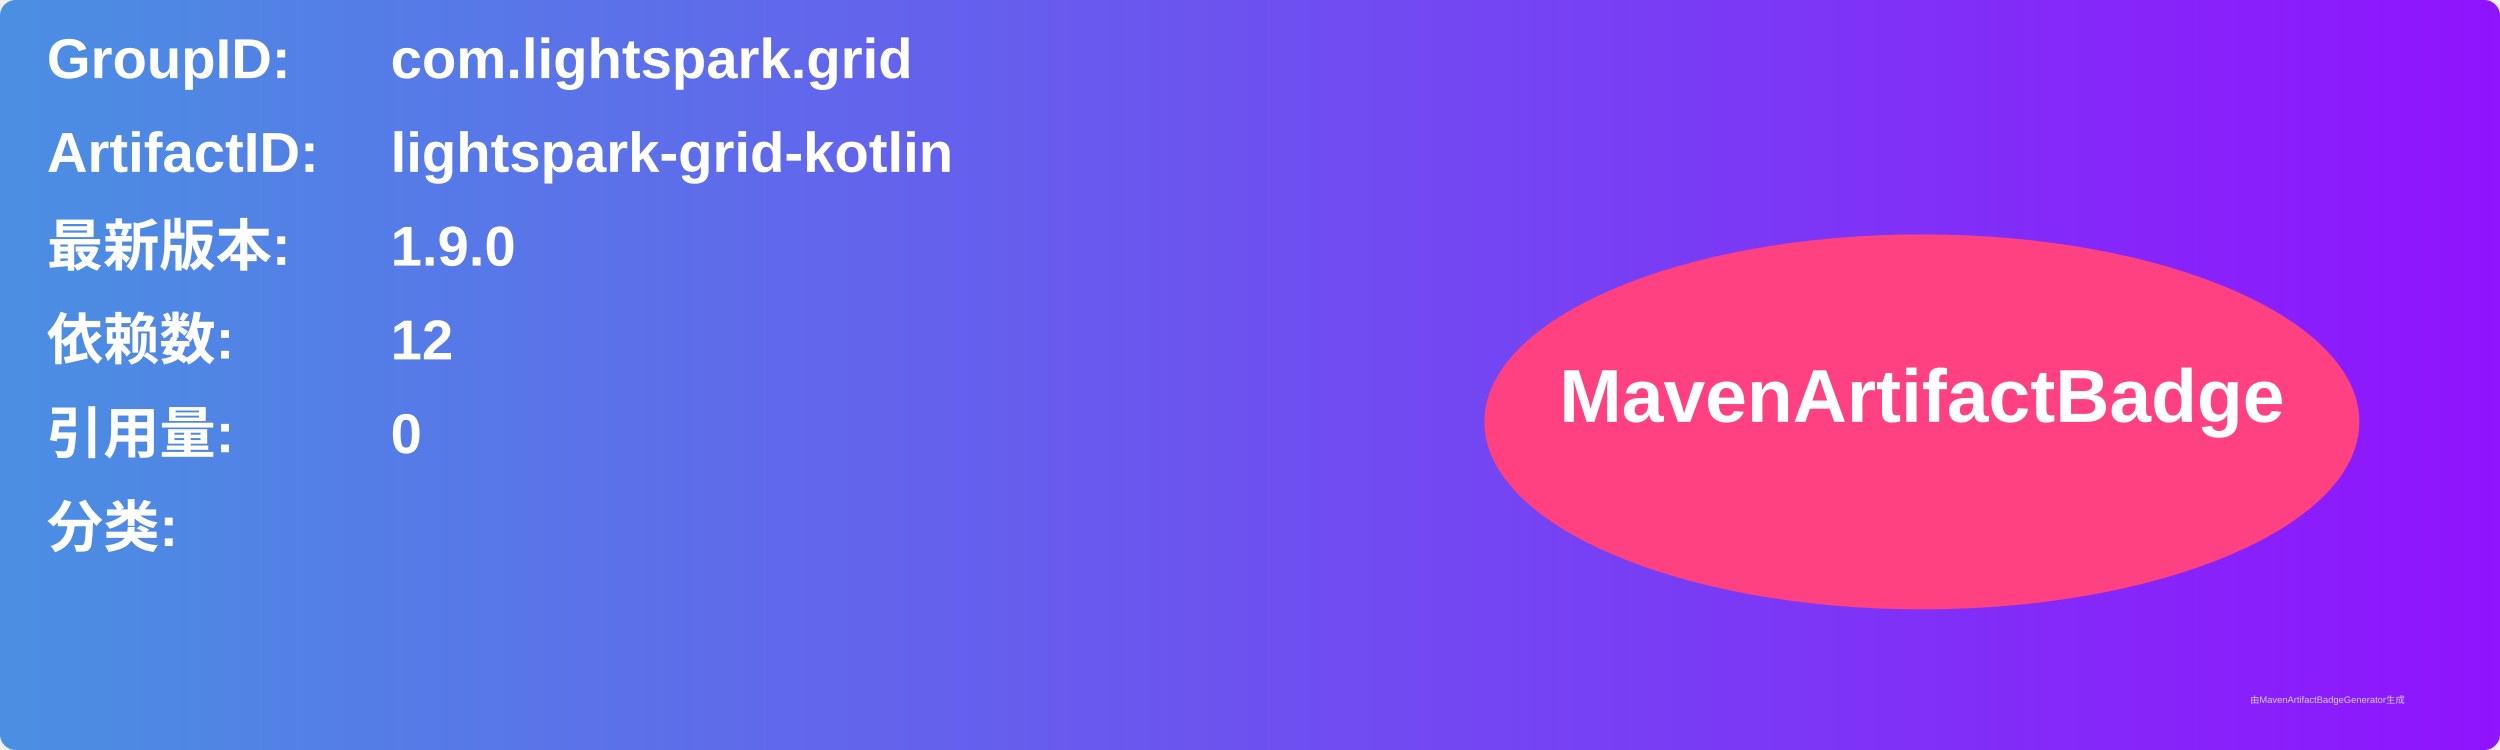
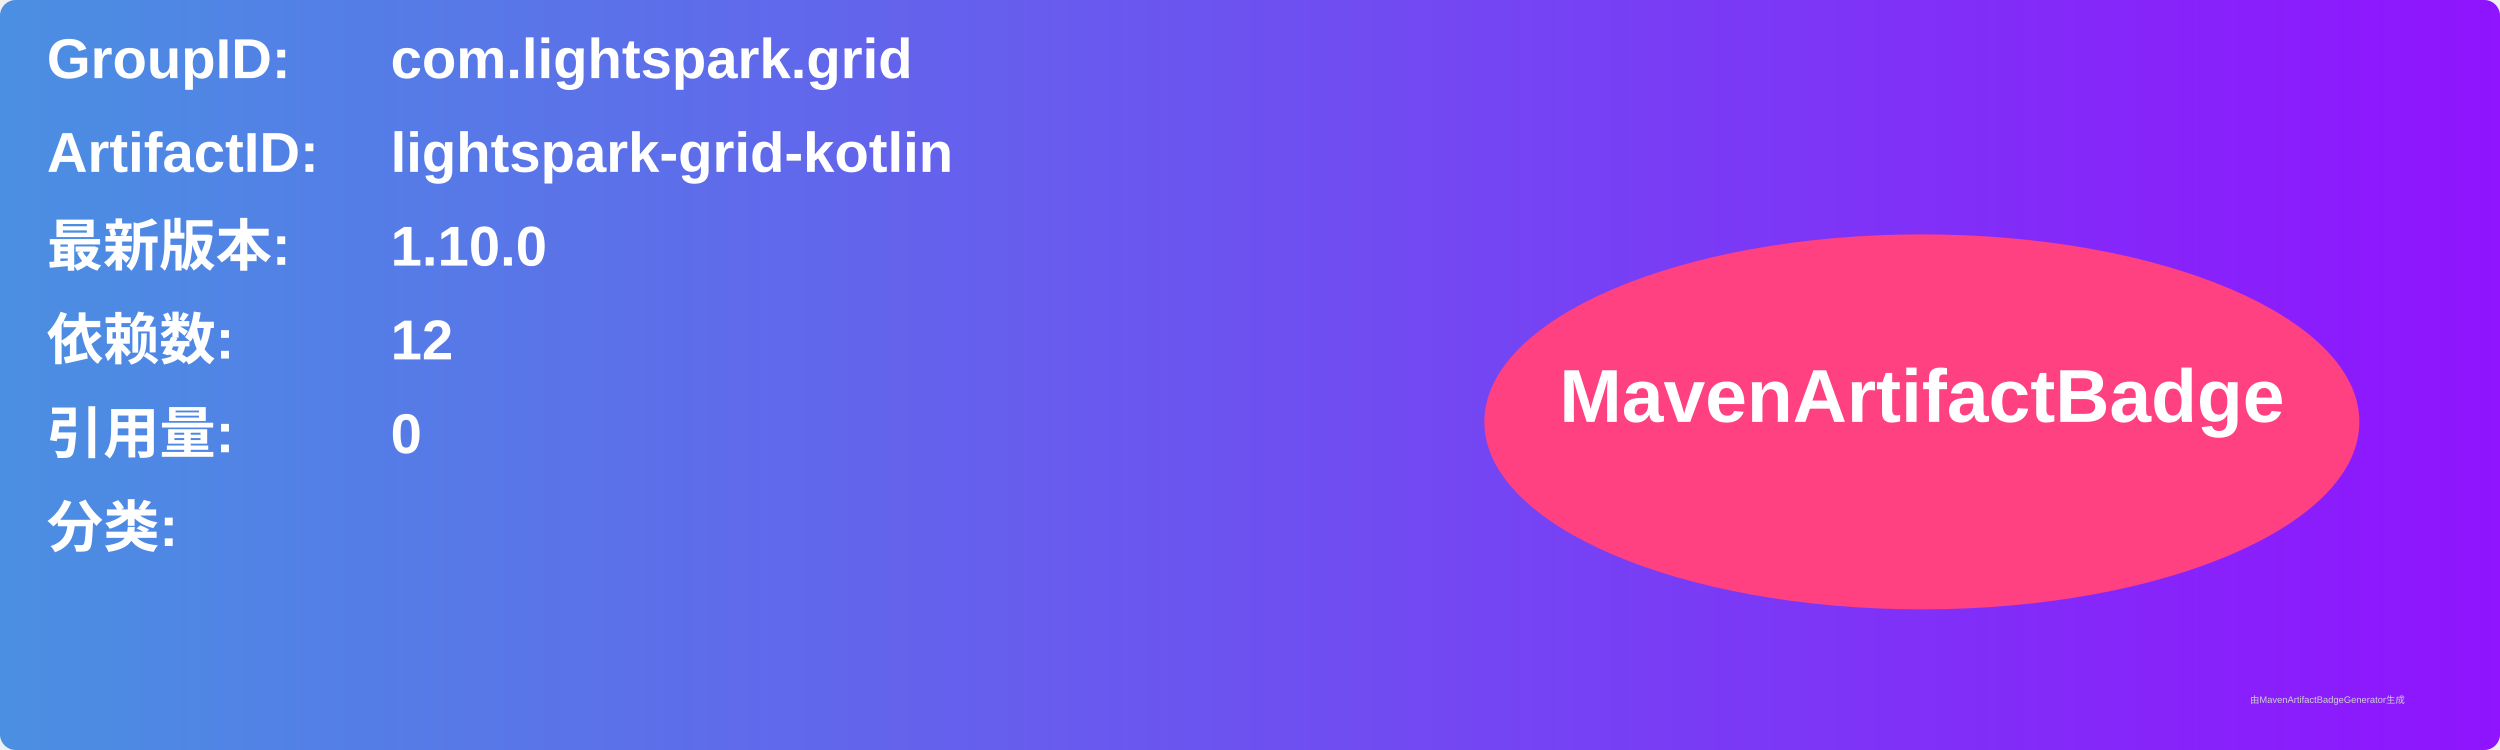
<svg xmlns="http://www.w3.org/2000/svg" width="800" height="240" viewBox="0 0 800 240">
  <linearGradient id="grad" x1="0%" y1="0%" x2="100%" y2="0%">
    <stop offset="0%" stop-color="#4a90e2" />
    <stop offset="100%" stop-color="#9013fe" />
  </linearGradient>
  <rect width="100%" height="100%" rx="5" ry="5" fill="url(#grad)" />
  <g transform="translate(15, 15)">
    <text x="0" y="10" font-family="Arial" font-size="18" fill="white" font-weight="bold" width="260">GroupID:</text>
    <text x="110" y="10" font-family="Arial" font-size="18" fill="white" font-weight="bold" width="460">com.lightspark.grid</text>
    <text x="0" y="40" font-family="Arial" font-size="18" fill="white" font-weight="bold" width="260">ArtifactID:</text>
    <text x="110" y="40" font-family="Arial" font-size="18" fill="white" font-weight="bold" width="460">lightspark-grid-kotlin</text>
    <text x="0" y="70" font-family="Arial" font-size="18" fill="white" font-weight="bold">最新版本:</text>
    <text x="110" y="70" font-family="Arial" font-size="18" fill="white" font-weight="bold">
-       <tspan font-weight="bold">1.9.0</tspan>
+       <tspan font-weight="bold">1.10.0</tspan>
    </text>
    <text x="0" y="100" font-family="Arial" font-size="18" fill="white" font-weight="bold">依赖数: </text>
    <text x="110" y="100" font-family="Arial" font-size="18" fill="white">
      <tspan font-weight="bold">12</tspan>
    </text>
    <text x="0" y="130" font-family="Arial" font-size="18" fill="white" font-weight="bold">引用量: </text>
    <text x="110" y="130" font-family="Arial" font-size="18" fill="white">
      <tspan font-weight="bold">0</tspan>
    </text>
    <text x="0" y="160" font-family="Arial" font-size="18" fill="white" font-weight="bold">分类:</text>
    <text x="10" y="190" font-family="Arial" font-size="10" fill="white">
      <tspan font-weight="bold" />
    </text>
    <ellipse cx="600" cy="120" rx="140" ry="60" fill="#ff4081" />
    <text x="600" y="120" text-anchor="middle" font-family="Arial" font-size="24" fill="white" font-weight="bold">MavenArtifactBadge</text>
  </g>
  <text x="720" y="225" font-family="Arial" font-size="3" fill="#d0d0d0">由MavenArtifactBadgeGenerator生成</text>
</svg>
